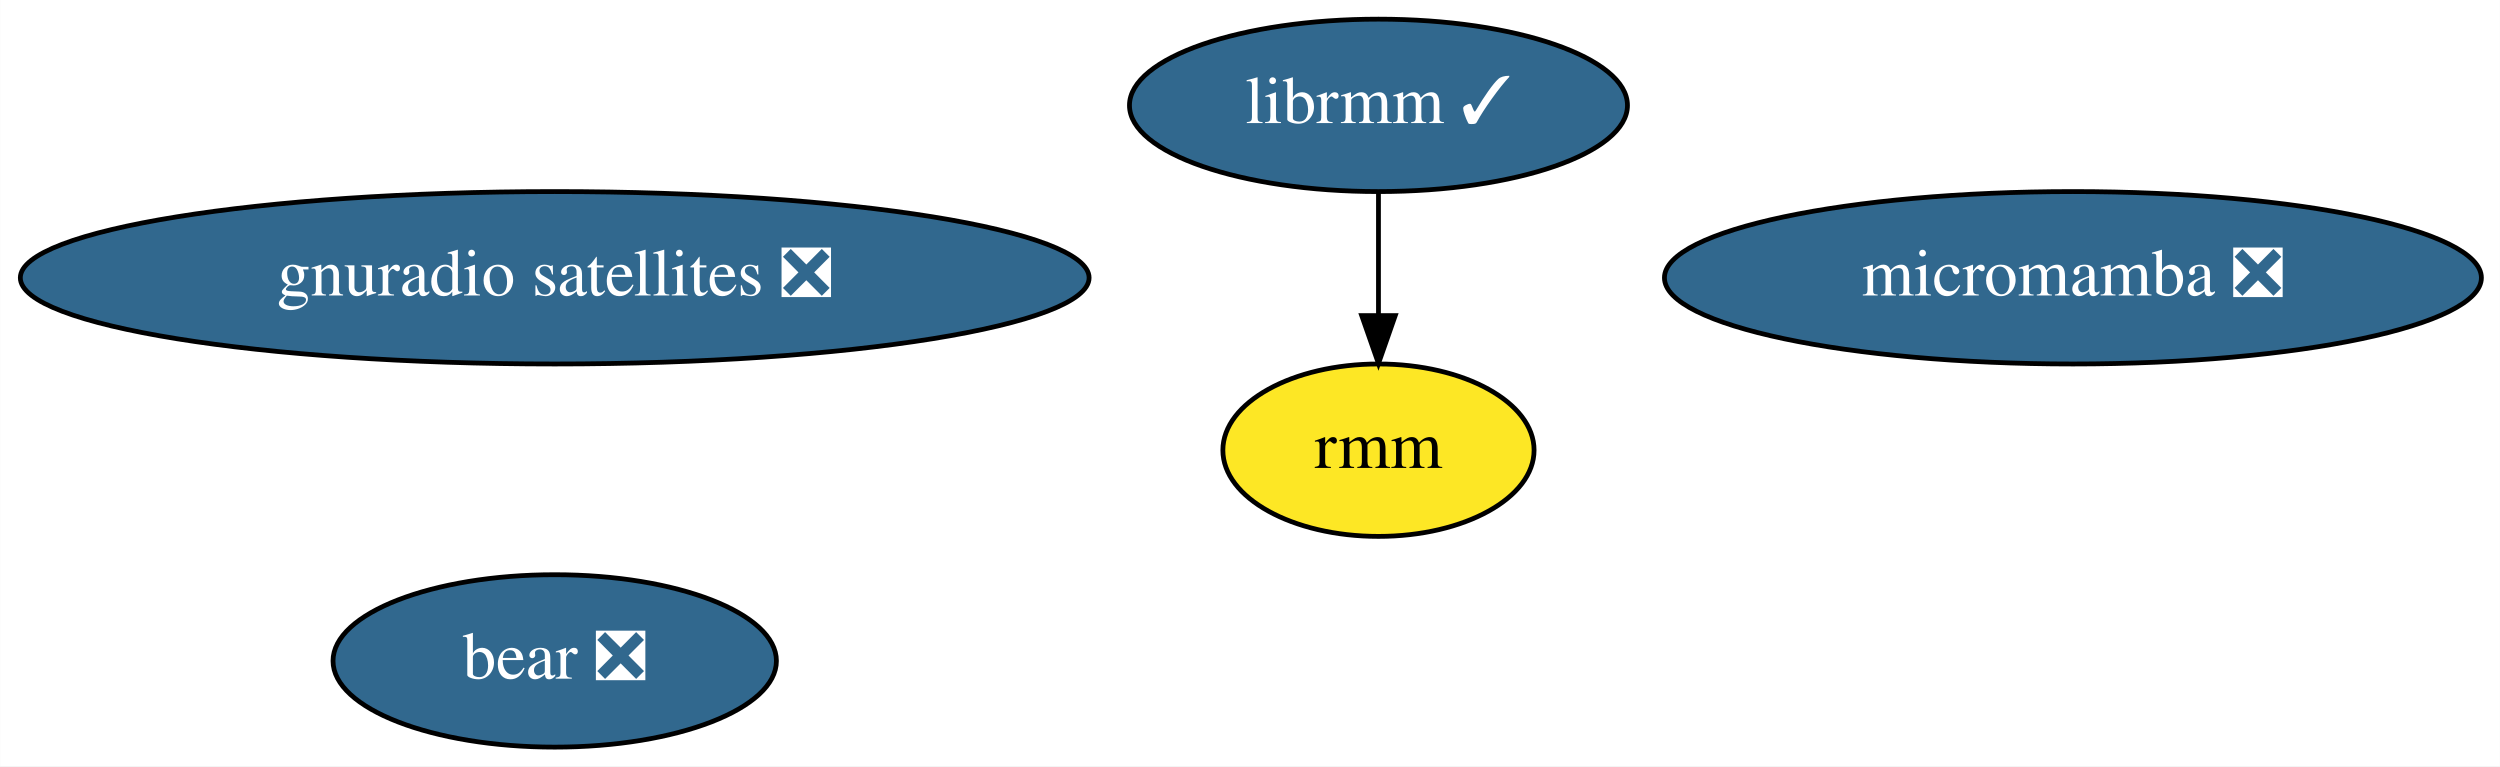
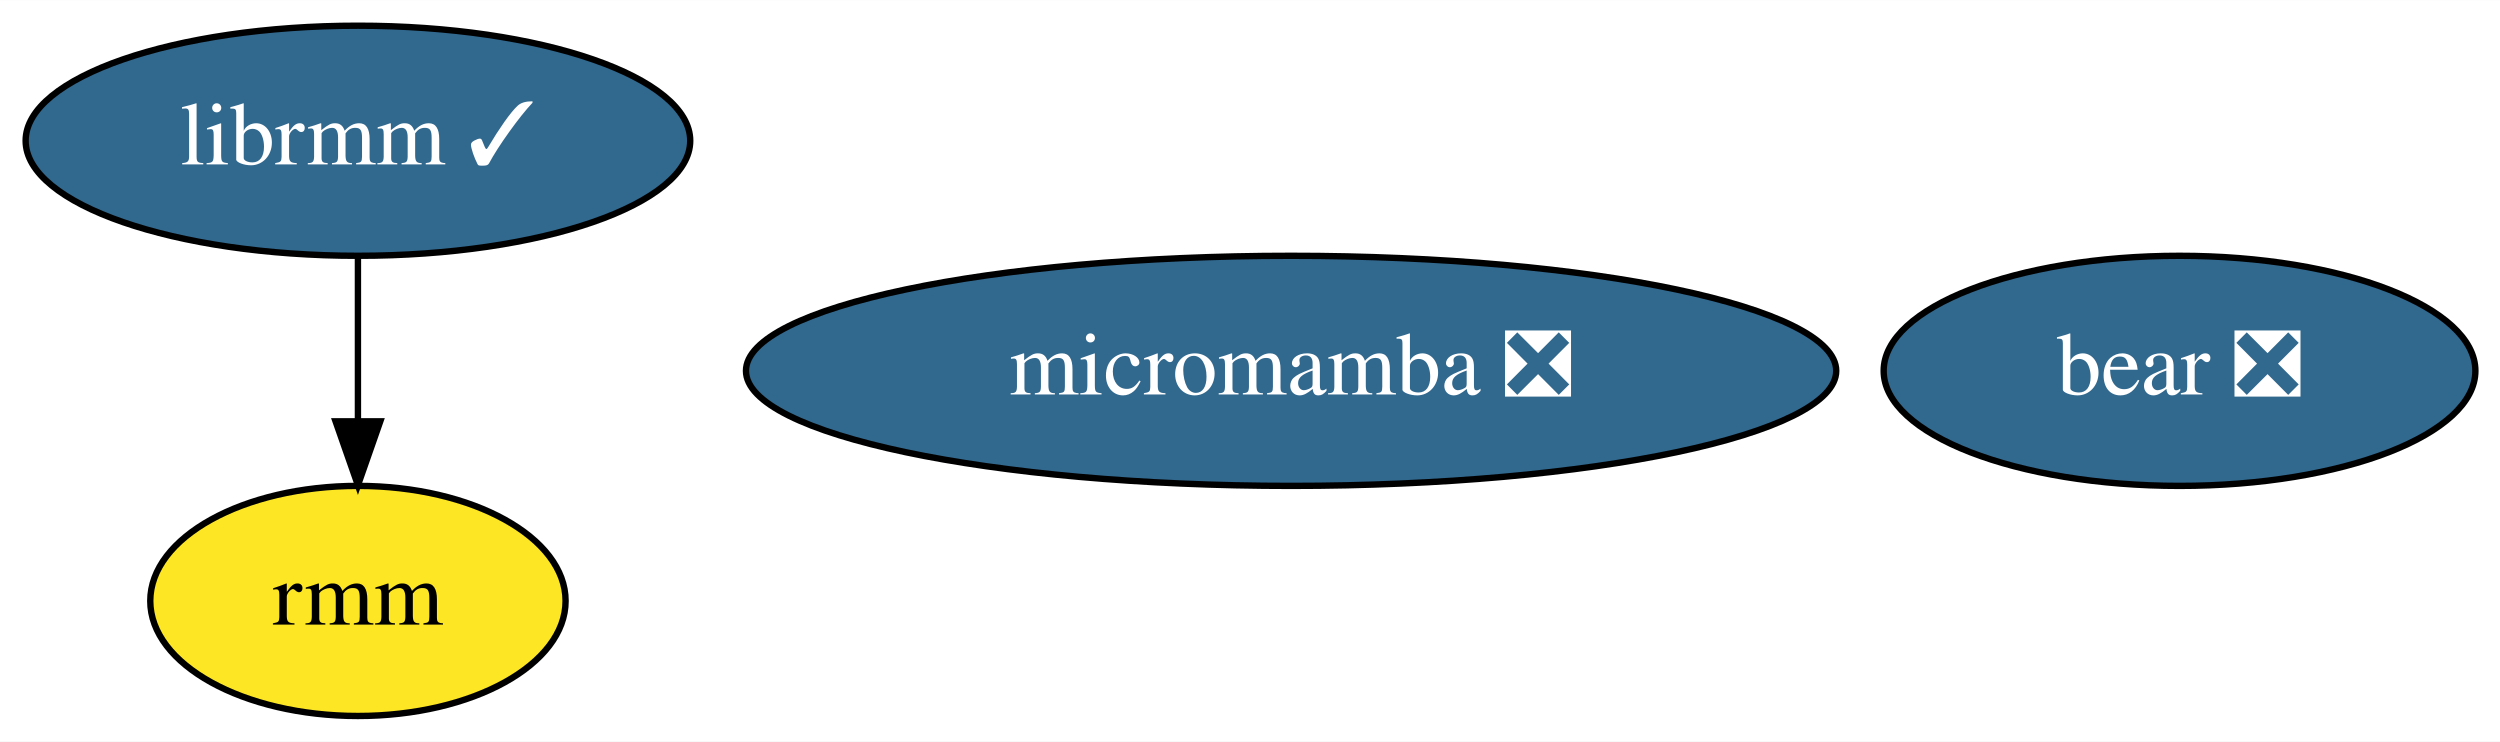
- <svg xmlns="http://www.w3.org/2000/svg" xmlns:xlink="http://www.w3.org/1999/xlink" width="522pt" height="160pt" viewBox="0.00 0.00 521.93 160.00">
-   <g id="graph0" class="graph" transform="scale(1 1) rotate(0) translate(4 156)">
-     <polygon fill="white" stroke="transparent" points="-4,4 -4,-156 517.93,-156 517.93,4 -4,4" />
+ <svg xmlns="http://www.w3.org/2000/svg" xmlns:xlink="http://www.w3.org/1999/xlink" width="391pt" height="116pt" viewBox="0.00 0.00 391.14 116.00">
+   <g id="graph0" class="graph" transform="scale(1 1) rotate(0) translate(4 112)">
+     <polygon fill="white" stroke="transparent" points="-4,4 -4,-112 387.14,-112 387.14,4 -4,4" />
    <g id="node1" class="node">
      <g id="a_node1">
        <a xlink:href="https://github.com/conda-forge/micromamba-feedstock/pull/83" xlink:title="micromamba ❎">
-           <ellipse fill="#31688e" stroke="black" cx="428.79" cy="-98" rx="85.29" ry="18" />
-           <text text-anchor="middle" x="428.79" y="-94.3" font-family="Times,serif" font-size="14.00" fill="white">micromamba ❎</text>
+           <ellipse fill="#31688e" stroke="black" cx="198" cy="-54" rx="85.29" ry="18" />
+           <text text-anchor="middle" x="198" y="-50.3" font-family="Times,serif" font-size="14.00" fill="white">micromamba ❎</text>
        </a>
      </g>
    </g>
    <g id="node2" class="node">
      <g id="a_node2">
-         <a xlink:href="https://github.com/conda-forge/gnuradio-satellites-feedstock/pull/56" xlink:title="gnuradio satellites ❎">
-           <ellipse fill="#31688e" stroke="black" cx="111.79" cy="-98" rx="111.58" ry="18" />
-           <text text-anchor="middle" x="111.79" y="-94.3" font-family="Times,serif" font-size="14.00" fill="white">gnuradio satellites ❎</text>
+         <a xlink:href="https://github.com/conda-forge/librmm-feedstock/pull/26" xlink:title="librmm ✓">
+           <ellipse fill="#31688e" stroke="black" cx="52" cy="-90" rx="51.99" ry="18" />
+           <text text-anchor="middle" x="52" y="-86.3" font-family="Times,serif" font-size="14.00" fill="white">librmm ✓</text>
        </a>
      </g>
    </g>
-     <g id="node3" class="node">
-       <g id="a_node3">
-         <a xlink:href="https://github.com/conda-forge/librmm-feedstock/pull/26" xlink:title="librmm ✓">
-           <ellipse fill="#31688e" stroke="black" cx="283.79" cy="-134" rx="51.99" ry="18" />
-           <text text-anchor="middle" x="283.79" y="-130.3" font-family="Times,serif" font-size="14.00" fill="white">librmm ✓</text>
-         </a>
-       </g>
-     </g>
-     <g id="node5" class="node">
-       <g id="a_node5">
+     <g id="node4" class="node">
+       <g id="a_node4">
        <a xlink:href="https://github.com/conda-forge/rmm-feedstock" xlink:title="rmm">
-           <ellipse fill="#fde725" stroke="black" cx="283.79" cy="-62" rx="32.49" ry="18" />
-           <text text-anchor="middle" x="283.79" y="-58.3" font-family="Times,serif" font-size="14.00">rmm</text>
+           <ellipse fill="#fde725" stroke="black" cx="52" cy="-18" rx="32.49" ry="18" />
+           <text text-anchor="middle" x="52" y="-14.3" font-family="Times,serif" font-size="14.00">rmm</text>
        </a>
      </g>
    </g>
    <g id="edge1" class="edge">
-       <path fill="none" stroke="black" d="M283.79,-115.7C283.79,-107.98 283.79,-98.71 283.79,-90.11" />
-       <polygon fill="black" stroke="black" points="287.29,-90.1 283.79,-80.1 280.29,-90.1 287.29,-90.1" />
+       <path fill="none" stroke="black" d="M52,-71.7C52,-63.98 52,-54.71 52,-46.11" />
+       <polygon fill="black" stroke="black" points="55.5,-46.1 52,-36.1 48.5,-46.1 55.5,-46.1" />
    </g>
-     <g id="node4" class="node">
-       <g id="a_node4">
+     <g id="node3" class="node">
+       <g id="a_node3">
        <a xlink:href="https://github.com/conda-forge/bear-feedstock/pull/11" xlink:title="bear ❎">
-           <ellipse fill="#31688e" stroke="black" cx="111.79" cy="-18" rx="46.29" ry="18" />
-           <text text-anchor="middle" x="111.79" y="-14.3" font-family="Times,serif" font-size="14.00" fill="white">bear ❎</text>
+           <ellipse fill="#31688e" stroke="black" cx="337" cy="-54" rx="46.29" ry="18" />
+           <text text-anchor="middle" x="337" y="-50.3" font-family="Times,serif" font-size="14.00" fill="white">bear ❎</text>
        </a>
      </g>
    </g>
  </g>
</svg>
